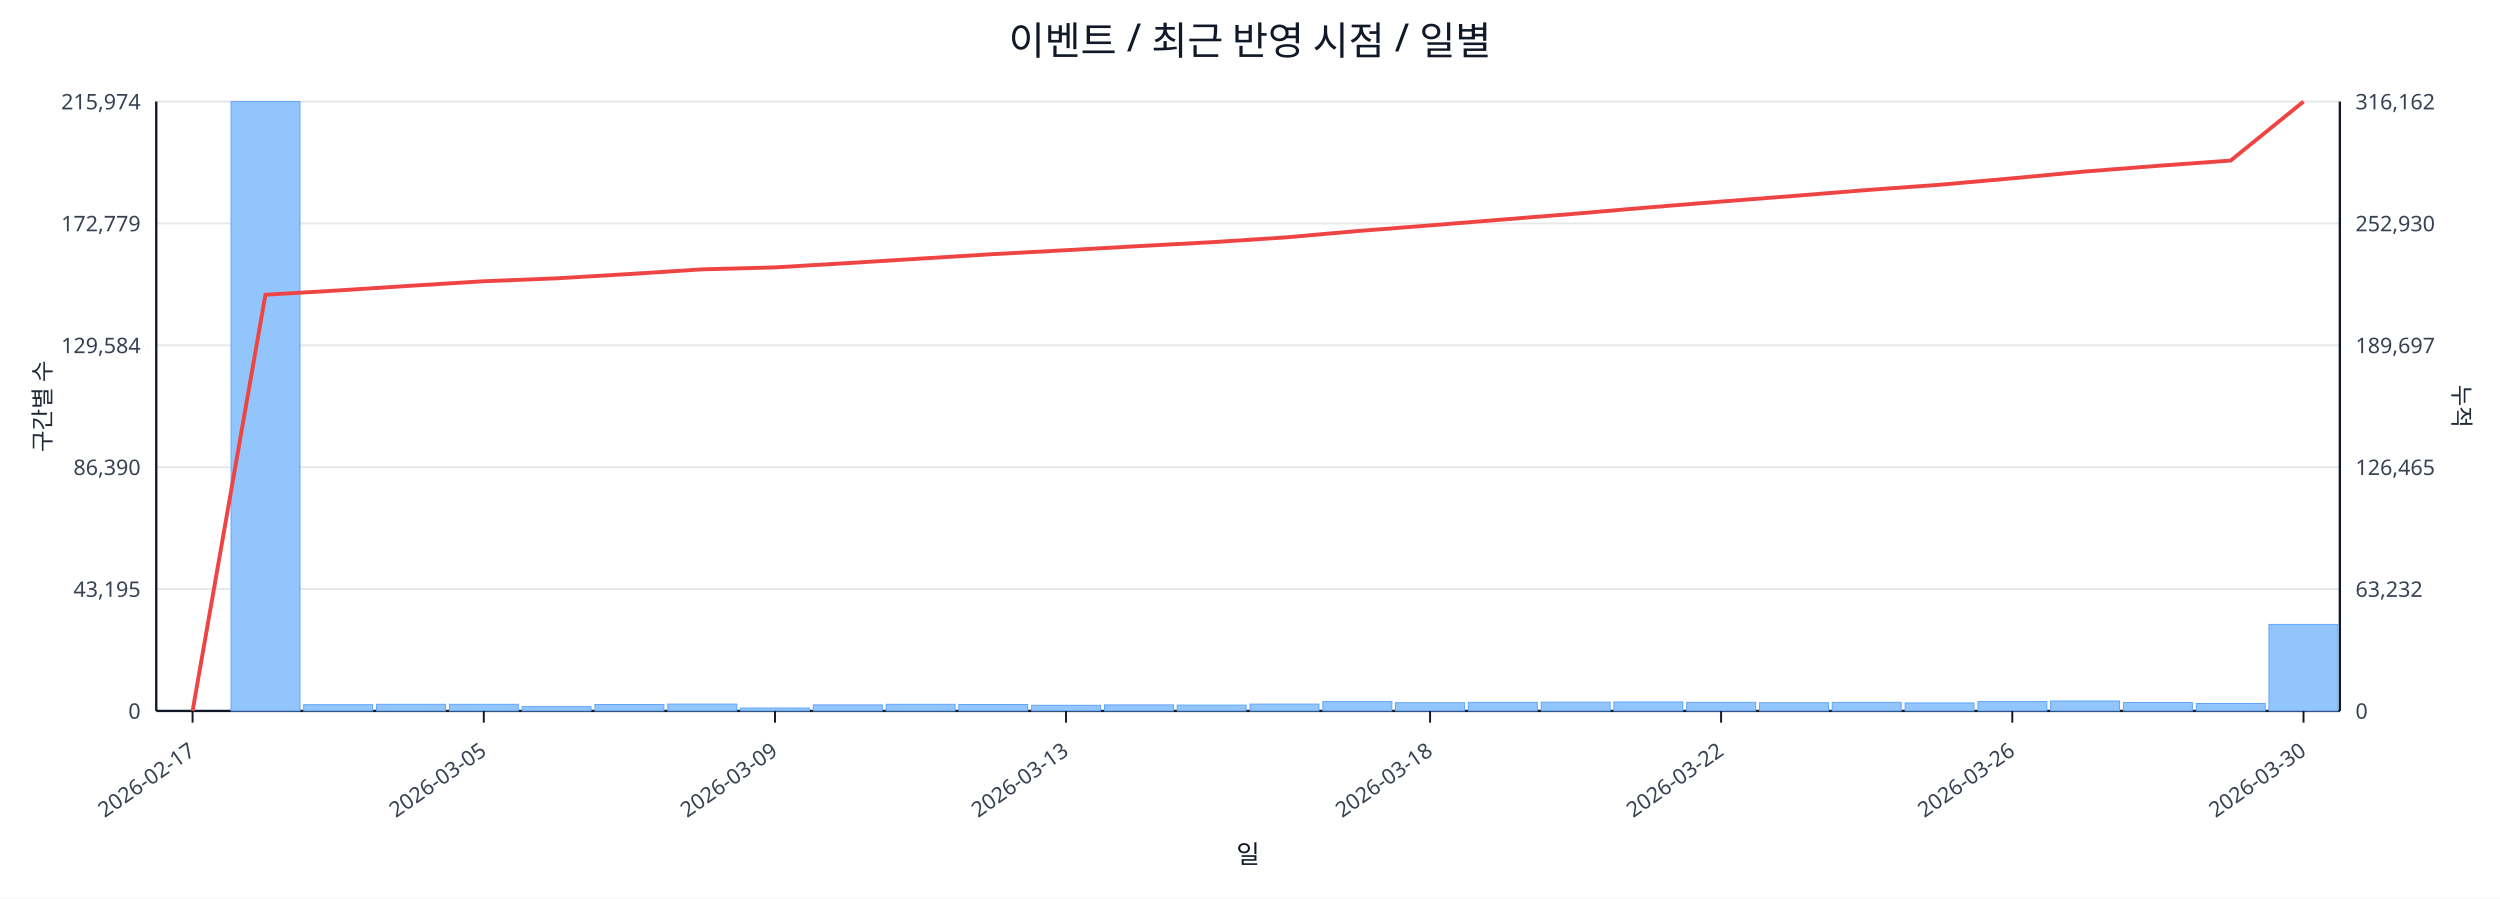
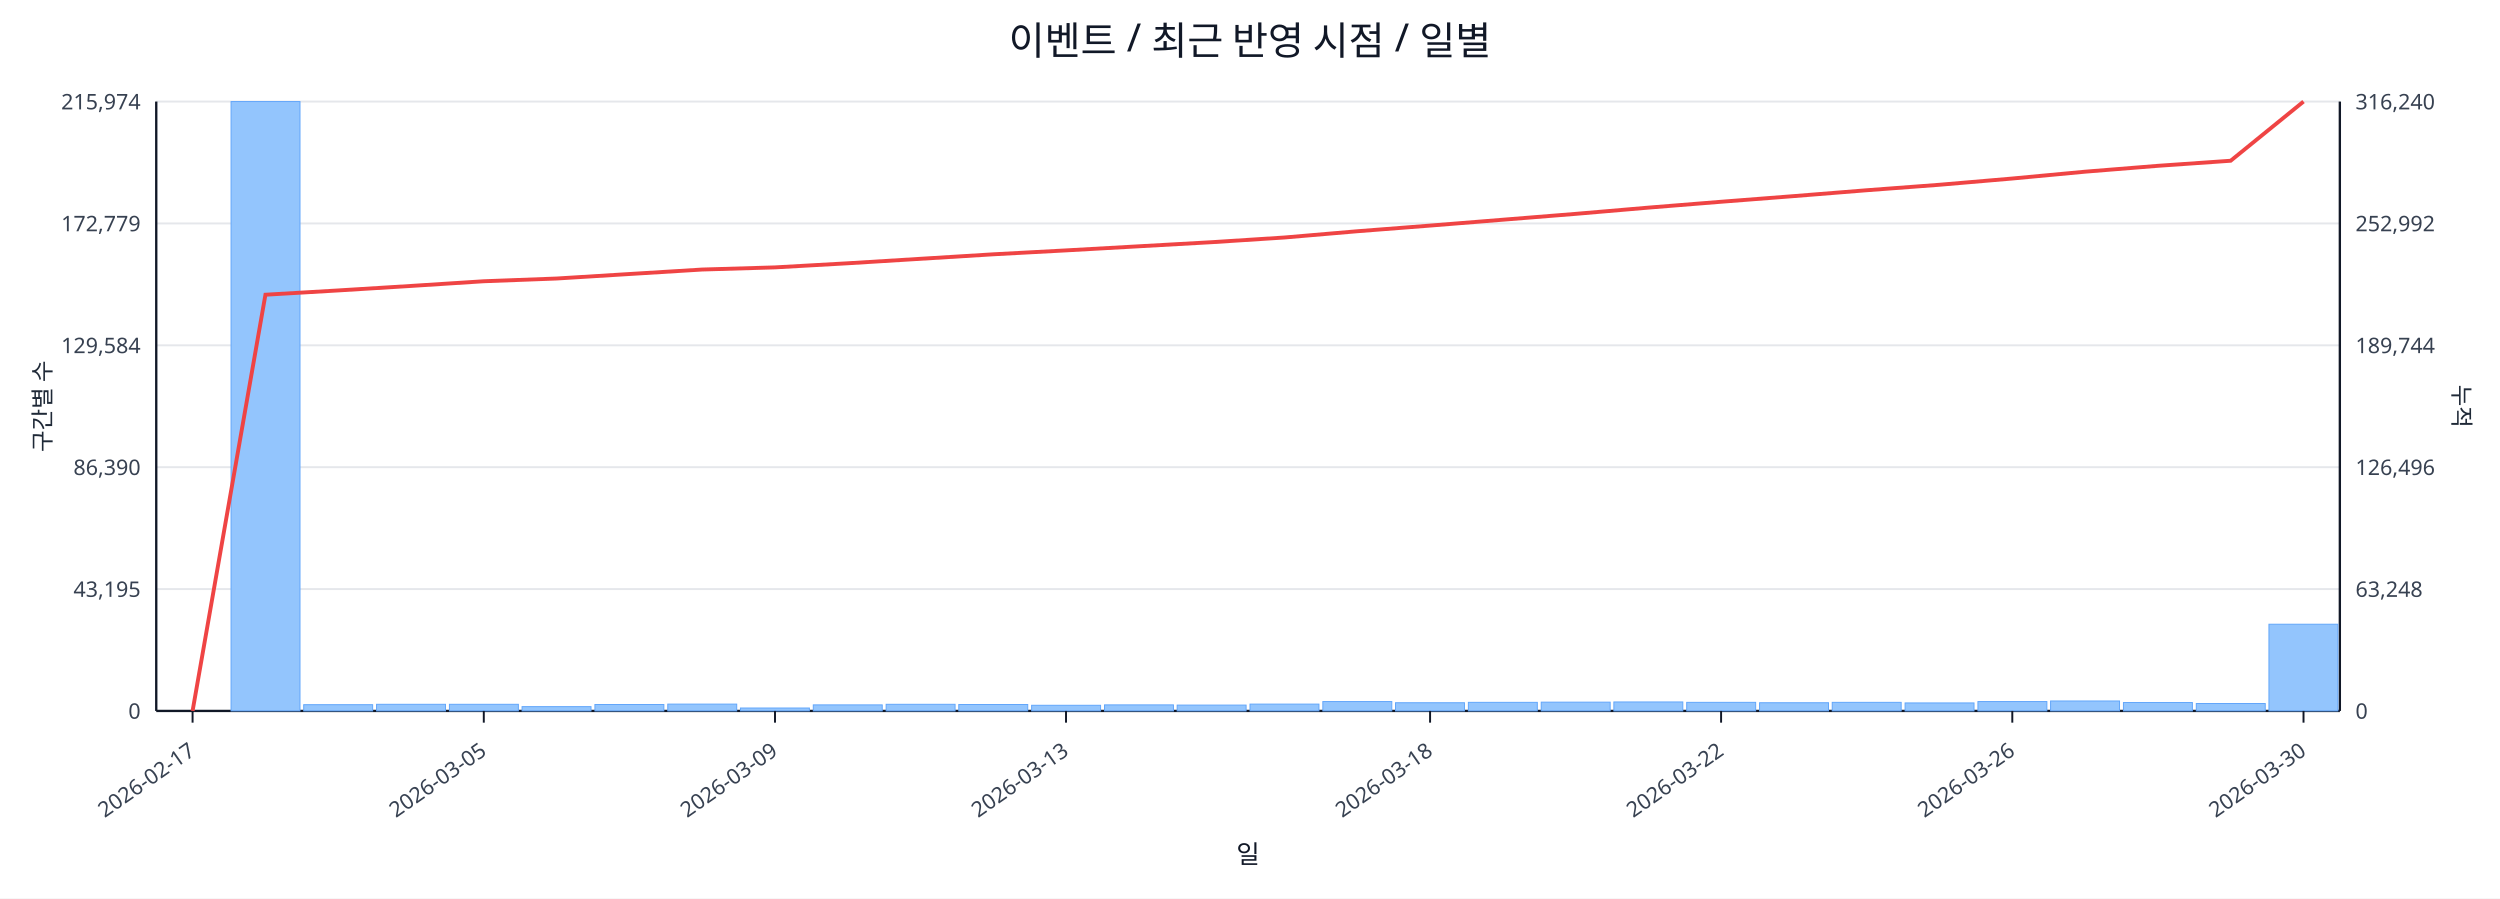
<svg xmlns="http://www.w3.org/2000/svg" width="1280" height="460" viewBox="0 0 1280 460">
  <rect x="0" y="0" width="100%" height="100%" fill="#ffffff" />
  <text x="640.0" y="28" font-size="20" text-anchor="middle" font-family="sans-serif" fill="#111827">이벤트 / 최근 반영 시점 / 일별</text>
  <line x1="80.0" y1="52.0" x2="1198.0" y2="52.0" stroke="#e5e7eb" stroke-width="1" />
  <text x="72.0" y="56.0" font-size="11" text-anchor="end" font-family="sans-serif" fill="#374151">215,974</text>
-   <text x="1206.0" y="56.0" font-size="11" text-anchor="start" font-family="sans-serif" fill="#374151">316,162</text>
+   <text x="1206.0" y="56.0" font-size="11" text-anchor="start" font-family="sans-serif" fill="#374151">316,240</text>
  <line x1="80.0" y1="114.4" x2="1198.0" y2="114.4" stroke="#e5e7eb" stroke-width="1" />
  <text x="72.0" y="118.4" font-size="11" text-anchor="end" font-family="sans-serif" fill="#374151">172,779</text>
-   <text x="1206.0" y="118.4" font-size="11" text-anchor="start" font-family="sans-serif" fill="#374151">252,930</text>
+   <text x="1206.0" y="118.4" font-size="11" text-anchor="start" font-family="sans-serif" fill="#374151">252,992</text>
  <line x1="80.0" y1="176.8" x2="1198.0" y2="176.8" stroke="#e5e7eb" stroke-width="1" />
  <text x="72.0" y="180.8" font-size="11" text-anchor="end" font-family="sans-serif" fill="#374151">129,584</text>
-   <text x="1206.0" y="180.8" font-size="11" text-anchor="start" font-family="sans-serif" fill="#374151">189,697</text>
+   <text x="1206.0" y="180.8" font-size="11" text-anchor="start" font-family="sans-serif" fill="#374151">189,744</text>
  <line x1="80.0" y1="239.2" x2="1198.0" y2="239.2" stroke="#e5e7eb" stroke-width="1" />
  <text x="72.0" y="243.2" font-size="11" text-anchor="end" font-family="sans-serif" fill="#374151">86,390</text>
-   <text x="1206.0" y="243.2" font-size="11" text-anchor="start" font-family="sans-serif" fill="#374151">126,465</text>
+   <text x="1206.0" y="243.2" font-size="11" text-anchor="start" font-family="sans-serif" fill="#374151">126,496</text>
  <line x1="80.0" y1="301.6" x2="1198.0" y2="301.6" stroke="#e5e7eb" stroke-width="1" />
  <text x="72.0" y="305.6" font-size="11" text-anchor="end" font-family="sans-serif" fill="#374151">43,195</text>
-   <text x="1206.0" y="305.6" font-size="11" text-anchor="start" font-family="sans-serif" fill="#374151">63,232</text>
+   <text x="1206.0" y="305.6" font-size="11" text-anchor="start" font-family="sans-serif" fill="#374151">63,248</text>
  <line x1="80.0" y1="364.0" x2="1198.0" y2="364.0" stroke="#e5e7eb" stroke-width="1" />
  <text x="72.0" y="368.0" font-size="11" text-anchor="end" font-family="sans-serif" fill="#374151">0</text>
  <text x="1206.0" y="368.0" font-size="11" text-anchor="start" font-family="sans-serif" fill="#374151">0</text>
  <line x1="80.0" y1="364.0" x2="1198.0" y2="364.0" stroke="#111827" stroke-width="1.2" />
  <line x1="80.0" y1="52.0" x2="80.0" y2="364.0" stroke="#111827" stroke-width="1.2" />
  <line x1="1198.0" y1="52.0" x2="1198.0" y2="364.0" stroke="#111827" stroke-width="1.2" />
  <rect x="81.0" y="364.0" width="35.3" height="0.0" fill="#93c5fd" stroke="#60a5fa" stroke-width="0.5" />
  <rect x="118.3" y="52.0" width="35.3" height="312.0" fill="#93c5fd" stroke="#60a5fa" stroke-width="0.5" />
  <rect x="155.5" y="360.8" width="35.3" height="3.2" fill="#93c5fd" stroke="#60a5fa" stroke-width="0.5" />
  <rect x="192.8" y="360.6" width="35.3" height="3.4" fill="#93c5fd" stroke="#60a5fa" stroke-width="0.5" />
  <rect x="230.1" y="360.6" width="35.3" height="3.4" fill="#93c5fd" stroke="#60a5fa" stroke-width="0.5" />
  <rect x="267.3" y="361.8" width="35.3" height="2.2" fill="#93c5fd" stroke="#60a5fa" stroke-width="0.5" />
  <rect x="304.6" y="360.7" width="35.3" height="3.3" fill="#93c5fd" stroke="#60a5fa" stroke-width="0.5" />
  <rect x="341.9" y="360.5" width="35.3" height="3.5" fill="#93c5fd" stroke="#60a5fa" stroke-width="0.5" />
  <rect x="379.1" y="362.5" width="35.3" height="1.5" fill="#93c5fd" stroke="#60a5fa" stroke-width="0.5" />
  <rect x="416.4" y="360.9" width="35.3" height="3.1" fill="#93c5fd" stroke="#60a5fa" stroke-width="0.5" />
  <rect x="453.7" y="360.6" width="35.3" height="3.4" fill="#93c5fd" stroke="#60a5fa" stroke-width="0.5" />
  <rect x="490.9" y="360.7" width="35.3" height="3.3" fill="#93c5fd" stroke="#60a5fa" stroke-width="0.5" />
  <rect x="528.2" y="361.1" width="35.3" height="2.9" fill="#93c5fd" stroke="#60a5fa" stroke-width="0.5" />
  <rect x="565.5" y="360.9" width="35.3" height="3.1" fill="#93c5fd" stroke="#60a5fa" stroke-width="0.5" />
  <rect x="602.7" y="361.0" width="35.3" height="3.0" fill="#93c5fd" stroke="#60a5fa" stroke-width="0.5" />
  <rect x="640.0" y="360.5" width="35.3" height="3.5" fill="#93c5fd" stroke="#60a5fa" stroke-width="0.5" />
  <rect x="677.3" y="359.2" width="35.3" height="4.8" fill="#93c5fd" stroke="#60a5fa" stroke-width="0.5" />
  <rect x="714.5" y="359.8" width="35.3" height="4.2" fill="#93c5fd" stroke="#60a5fa" stroke-width="0.5" />
  <rect x="751.8" y="359.6" width="35.3" height="4.4" fill="#93c5fd" stroke="#60a5fa" stroke-width="0.5" />
  <rect x="789.1" y="359.5" width="35.3" height="4.5" fill="#93c5fd" stroke="#60a5fa" stroke-width="0.5" />
  <rect x="826.3" y="359.4" width="35.3" height="4.6" fill="#93c5fd" stroke="#60a5fa" stroke-width="0.5" />
  <rect x="863.6" y="359.6" width="35.3" height="4.4" fill="#93c5fd" stroke="#60a5fa" stroke-width="0.5" />
  <rect x="900.9" y="359.8" width="35.3" height="4.2" fill="#93c5fd" stroke="#60a5fa" stroke-width="0.5" />
  <rect x="938.1" y="359.6" width="35.3" height="4.4" fill="#93c5fd" stroke="#60a5fa" stroke-width="0.5" />
  <rect x="975.4" y="359.9" width="35.3" height="4.1" fill="#93c5fd" stroke="#60a5fa" stroke-width="0.5" />
  <rect x="1012.7" y="359.2" width="35.3" height="4.8" fill="#93c5fd" stroke="#60a5fa" stroke-width="0.5" />
  <rect x="1049.9" y="358.9" width="35.3" height="5.1" fill="#93c5fd" stroke="#60a5fa" stroke-width="0.5" />
  <rect x="1087.2" y="359.7" width="35.3" height="4.3" fill="#93c5fd" stroke="#60a5fa" stroke-width="0.5" />
  <rect x="1124.5" y="360.2" width="35.3" height="3.8" fill="#93c5fd" stroke="#60a5fa" stroke-width="0.5" />
-   <rect x="1161.7" y="319.7" width="35.3" height="44.3" fill="#93c5fd" stroke="#60a5fa" stroke-width="0.5" />
-   <polyline fill="none" stroke="#ef4444" stroke-width="2" points="98.6,364.0 135.9,150.9 173.2,148.7 210.4,146.3 247.7,144.0 285.0,142.5 322.2,140.3 359.5,137.9 396.8,136.9 434.0,134.7 471.3,132.4 508.6,130.1 545.8,128.1 583.1,126.0 620.4,124.0 657.6,121.6 694.9,118.3 732.2,115.4 769.4,112.4 806.7,109.4 844.0,106.2 881.2,103.2 918.5,100.3 955.8,97.3 993.0,94.6 1030.3,91.3 1067.6,87.8 1104.8,84.9 1142.1,82.2 1179.4,52.0" />
+   <rect x="1161.7" y="319.6" width="35.3" height="44.4" fill="#93c5fd" stroke="#60a5fa" stroke-width="0.5" />
+   <polyline fill="none" stroke="#ef4444" stroke-width="2" points="98.6,364.0 135.9,150.9 173.2,148.7 210.4,146.4 247.7,144.0 285.0,142.6 322.2,140.3 359.5,138.0 396.8,136.9 434.0,134.8 471.3,132.5 508.6,130.2 545.8,128.2 583.1,126.1 620.4,124.0 657.6,121.6 694.9,118.4 732.2,115.5 769.4,112.5 806.7,109.5 844.0,106.3 881.2,103.3 918.5,100.4 955.8,97.4 993.0,94.6 1030.3,91.4 1067.6,87.9 1104.8,84.9 1142.1,82.3 1179.4,52.0" />
  <line x1="98.6" y1="364.0" x2="98.6" y2="370.0" stroke="#111827" stroke-width="1" />
  <text x="100.6" y="386.0" font-size="11" text-anchor="end" transform="rotate(-35 100.6 386.0)" font-family="sans-serif" fill="#374151">2026-02-17</text>
  <line x1="247.7" y1="364.0" x2="247.7" y2="370.0" stroke="#111827" stroke-width="1" />
  <text x="249.7" y="386.0" font-size="11" text-anchor="end" transform="rotate(-35 249.7 386.0)" font-family="sans-serif" fill="#374151">2026-03-05</text>
  <line x1="396.8" y1="364.0" x2="396.8" y2="370.0" stroke="#111827" stroke-width="1" />
  <text x="398.8" y="386.0" font-size="11" text-anchor="end" transform="rotate(-35 398.8 386.0)" font-family="sans-serif" fill="#374151">2026-03-09</text>
  <line x1="545.8" y1="364.0" x2="545.8" y2="370.0" stroke="#111827" stroke-width="1" />
  <text x="547.8" y="386.0" font-size="11" text-anchor="end" transform="rotate(-35 547.8 386.0)" font-family="sans-serif" fill="#374151">2026-03-13</text>
  <line x1="732.2" y1="364.0" x2="732.2" y2="370.0" stroke="#111827" stroke-width="1" />
  <text x="734.2" y="386.0" font-size="11" text-anchor="end" transform="rotate(-35 734.2 386.0)" font-family="sans-serif" fill="#374151">2026-03-18</text>
  <line x1="881.2" y1="364.0" x2="881.2" y2="370.0" stroke="#111827" stroke-width="1" />
  <text x="883.2" y="386.0" font-size="11" text-anchor="end" transform="rotate(-35 883.2 386.0)" font-family="sans-serif" fill="#374151">2026-03-22</text>
  <line x1="1030.3" y1="364.0" x2="1030.3" y2="370.0" stroke="#111827" stroke-width="1" />
  <text x="1032.3" y="386.0" font-size="11" text-anchor="end" transform="rotate(-35 1032.3 386.0)" font-family="sans-serif" fill="#374151">2026-03-26</text>
  <line x1="1179.4" y1="364.0" x2="1179.4" y2="370.0" stroke="#111827" stroke-width="1" />
  <text x="1181.4" y="386.0" font-size="11" text-anchor="end" transform="rotate(-35 1181.4 386.0)" font-family="sans-serif" fill="#374151">2026-03-30</text>
  <text x="26" y="208.0" font-size="12" transform="rotate(-90 26 208.0)" text-anchor="middle" font-family="sans-serif" fill="#1f2937">구간별 수</text>
  <text x="1256.0" y="208.0" font-size="12" transform="rotate(90 1256.0 208.0)" text-anchor="middle" font-family="sans-serif" fill="#1f2937">누적</text>
  <text x="639.0" y="442.0" font-size="13" text-anchor="middle" font-family="sans-serif" fill="#111827">일</text>
</svg>
